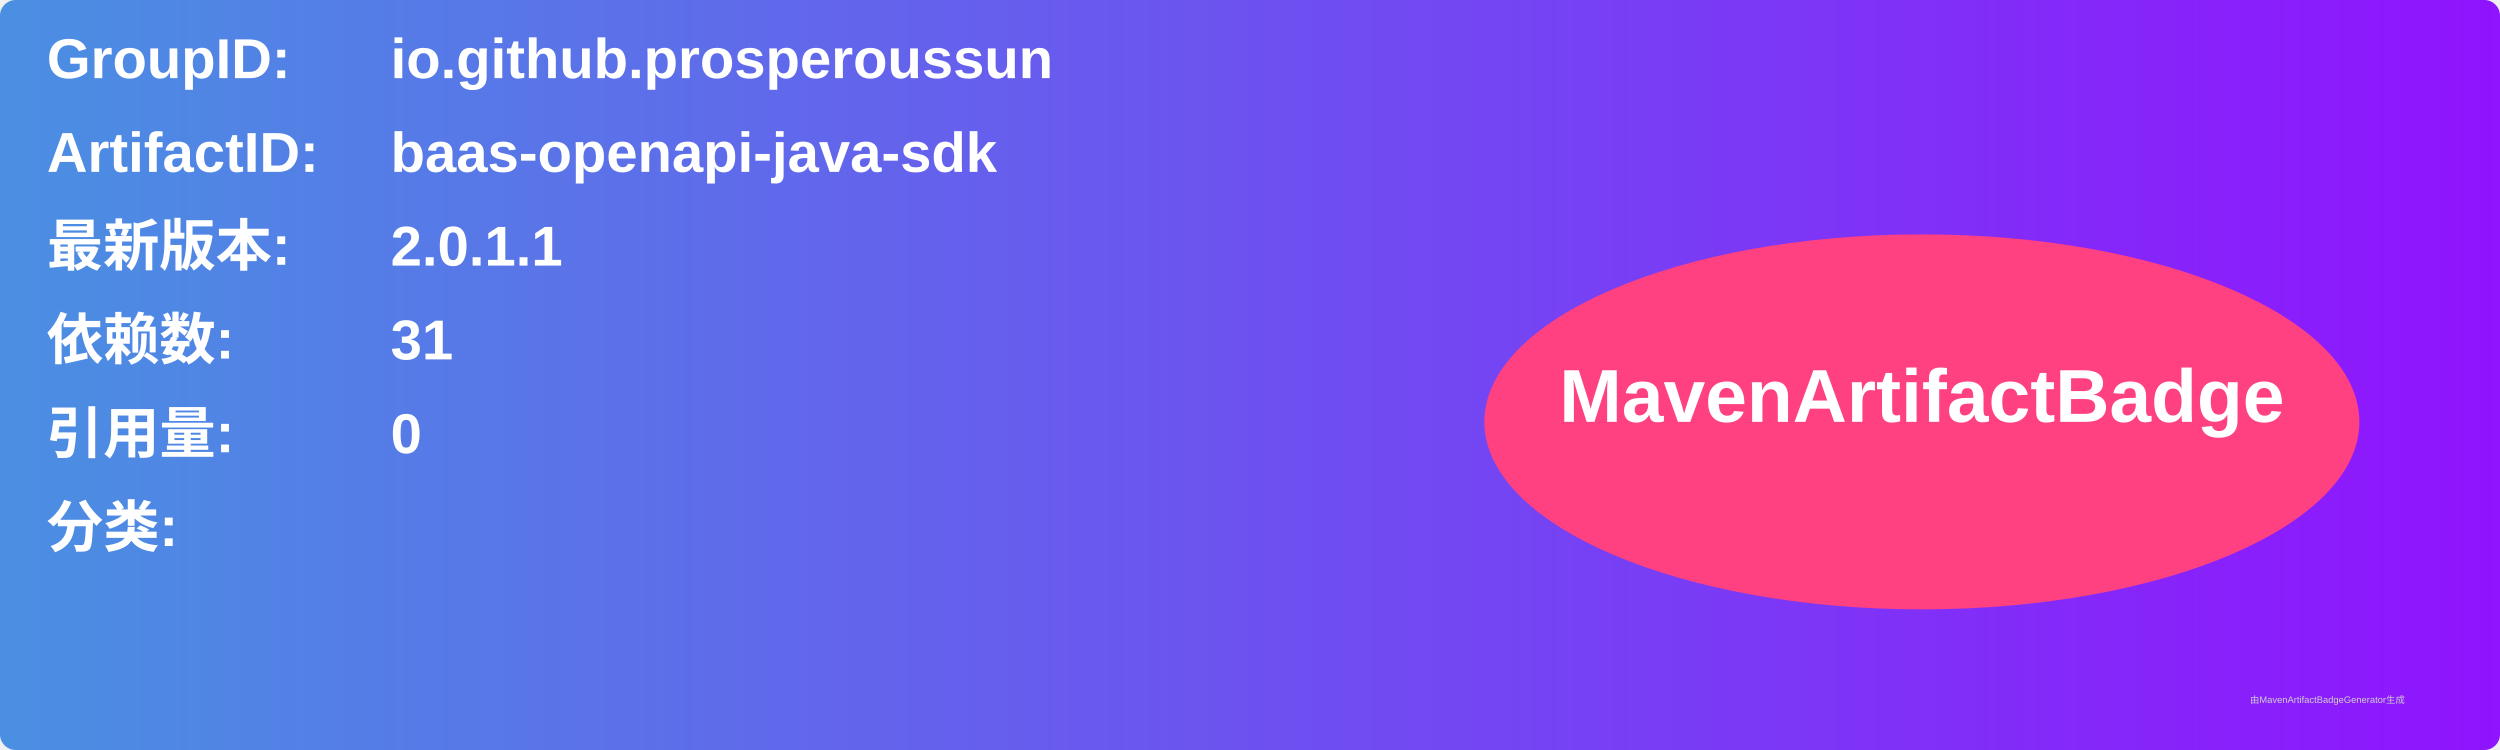
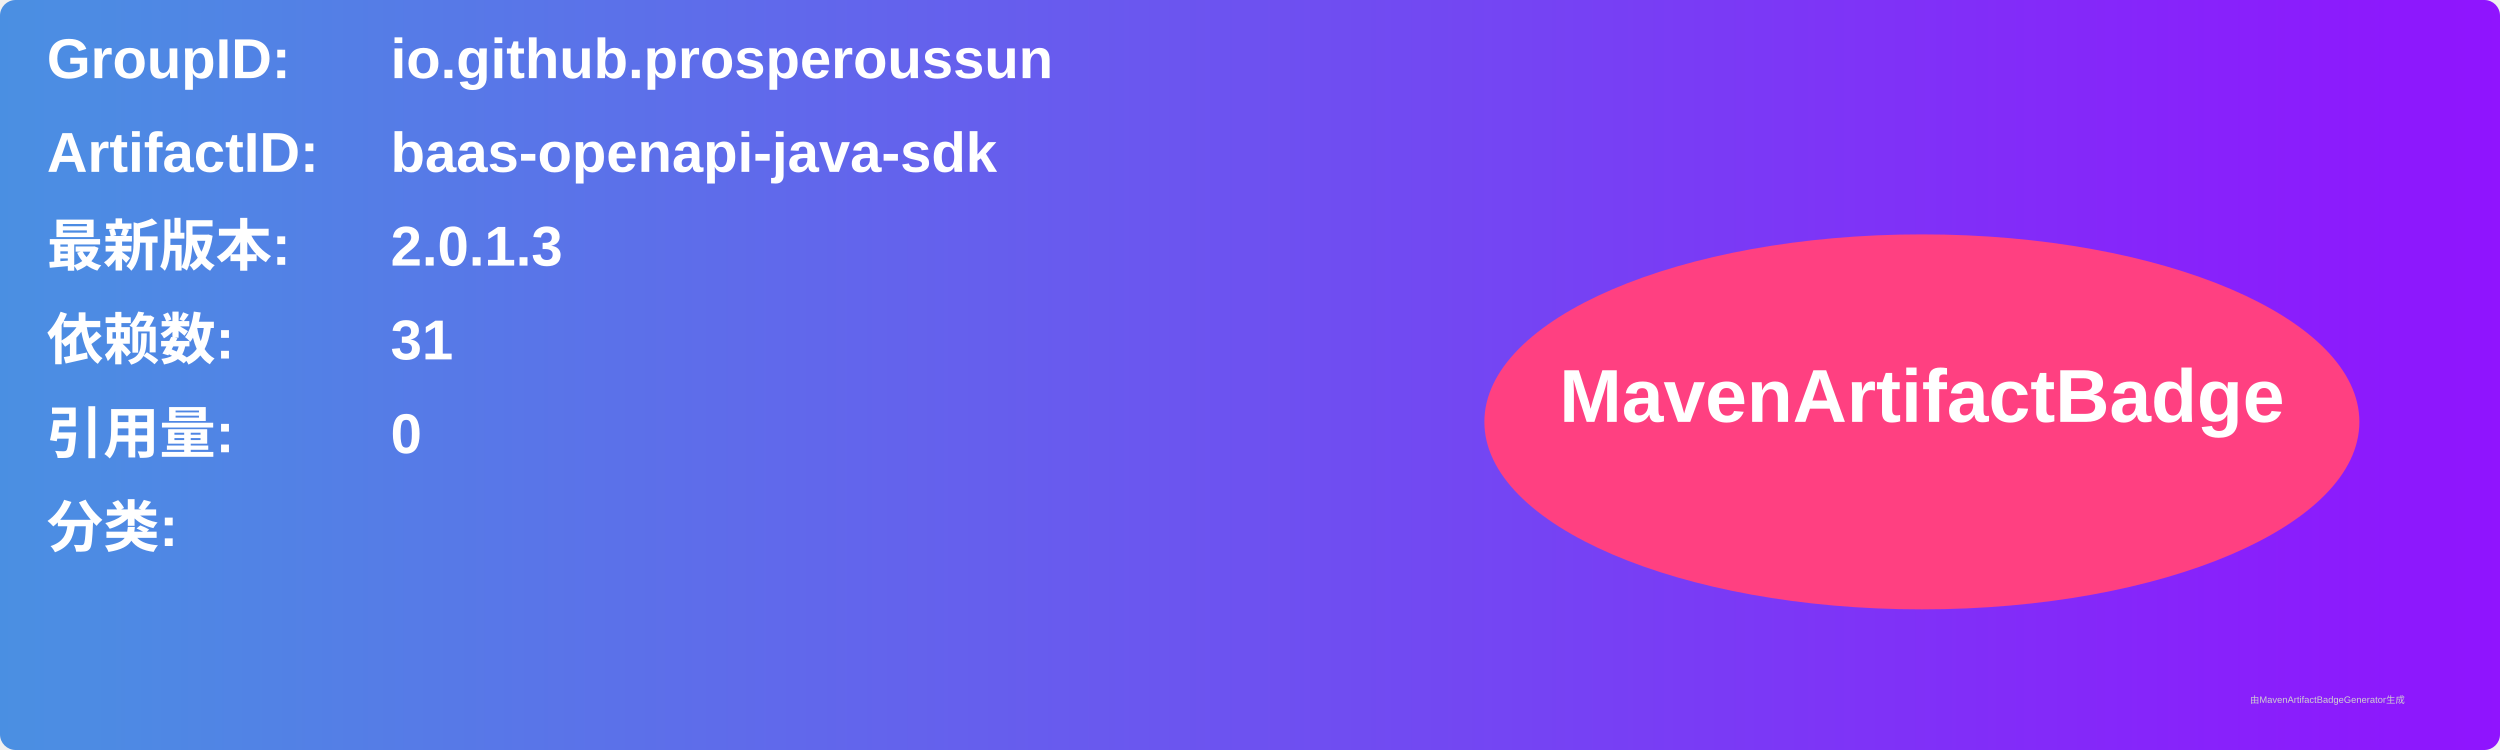
<svg xmlns="http://www.w3.org/2000/svg" width="800" height="240" viewBox="0 0 800 240">
  <linearGradient id="grad" x1="0%" y1="0%" x2="100%" y2="0%">
    <stop offset="0%" stop-color="#4a90e2" />
    <stop offset="100%" stop-color="#9013fe" />
  </linearGradient>
  <rect width="100%" height="100%" rx="5" ry="5" fill="url(#grad)" />
  <g transform="translate(15, 15)">
    <text x="0" y="10" font-family="Arial" font-size="18" fill="white" font-weight="bold" width="260">GroupID:</text>
    <text x="110" y="10" font-family="Arial" font-size="18" fill="white" font-weight="bold" width="460">io.github.prosperoussun</text>
    <text x="0" y="40" font-family="Arial" font-size="18" fill="white" font-weight="bold" width="260">ArtifactID:</text>
    <text x="110" y="40" font-family="Arial" font-size="18" fill="white" font-weight="bold" width="460">baas-openapi-java-sdk</text>
    <text x="0" y="70" font-family="Arial" font-size="18" fill="white" font-weight="bold">最新版本:</text>
    <text x="110" y="70" font-family="Arial" font-size="18" fill="white" font-weight="bold">
-       <tspan font-weight="bold">2.0.1.1</tspan>
+       <tspan font-weight="bold">2.0.1.3</tspan>
    </text>
    <text x="0" y="100" font-family="Arial" font-size="18" fill="white" font-weight="bold">依赖数: </text>
    <text x="110" y="100" font-family="Arial" font-size="18" fill="white">
      <tspan font-weight="bold">31</tspan>
    </text>
    <text x="0" y="130" font-family="Arial" font-size="18" fill="white" font-weight="bold">引用量: </text>
    <text x="110" y="130" font-family="Arial" font-size="18" fill="white">
      <tspan font-weight="bold">0</tspan>
    </text>
    <text x="0" y="160" font-family="Arial" font-size="18" fill="white" font-weight="bold">分类:</text>
    <text x="10" y="190" font-family="Arial" font-size="10" fill="white">
      <tspan font-weight="bold" />
    </text>
    <ellipse cx="600" cy="120" rx="140" ry="60" fill="#ff4081" />
    <text x="600" y="120" text-anchor="middle" font-family="Arial" font-size="24" fill="white" font-weight="bold">MavenArtifactBadge</text>
  </g>
  <text x="720" y="225" font-family="Arial" font-size="3" fill="#d0d0d0">由MavenArtifactBadgeGenerator生成</text>
</svg>
